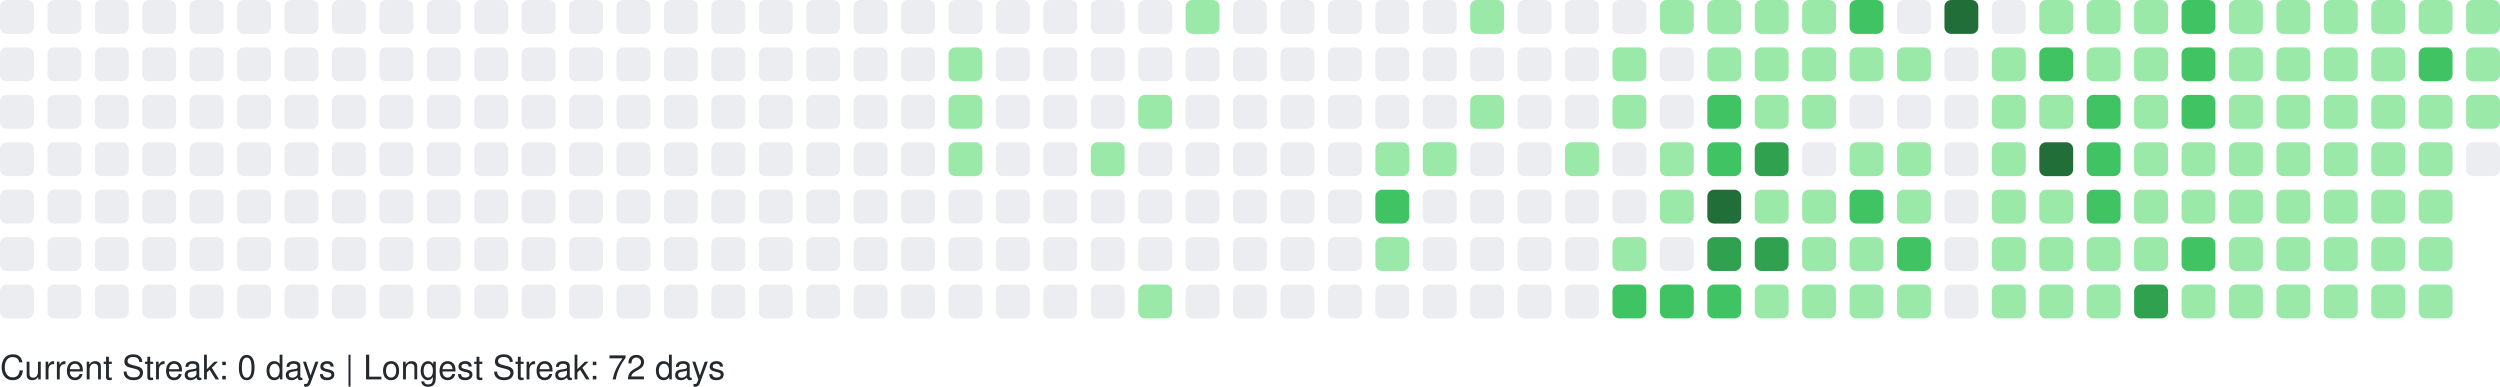
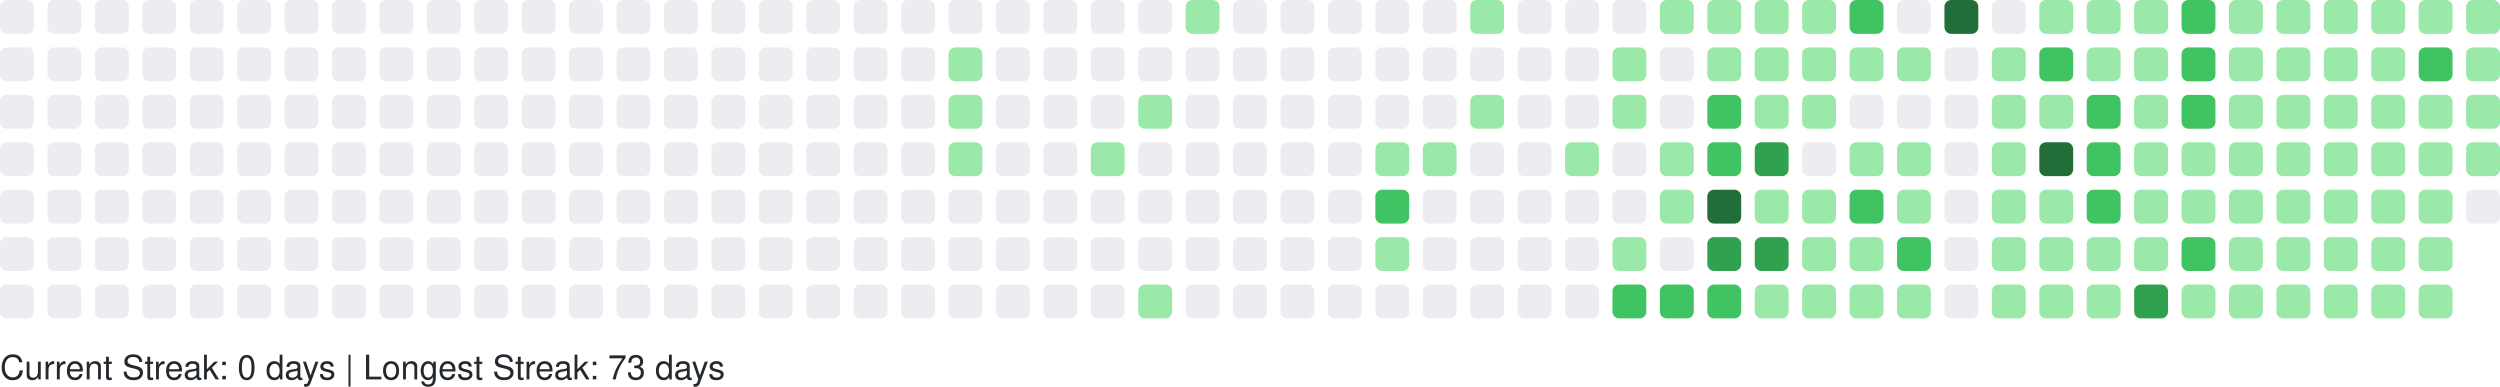
<svg xmlns="http://www.w3.org/2000/svg" width="738" height="114" viewBox="0 0 738 114" role="img" aria-label="GitHub Contributions Heatmap">
  <style>
    text { font-family: -apple-system, BlinkMacSystemFont, "Segoe UI", Helvetica, Arial, sans-serif; font-size: 10px; fill: #24292e; }
  </style>
  <g>
    <rect x="0" y="0" width="10" height="10" rx="2" ry="2" fill="#ebedf0" role="img" aria-label="0 contributions on 2025-11-16">
      </rect>
    <rect x="0" y="14" width="10" height="10" rx="2" ry="2" fill="#ebedf0" role="img" aria-label="0 contributions on 2025-11-17">
      </rect>
    <rect x="0" y="28" width="10" height="10" rx="2" ry="2" fill="#ebedf0" role="img" aria-label="0 contributions on 2025-11-18">
      </rect>
    <rect x="0" y="42" width="10" height="10" rx="2" ry="2" fill="#ebedf0" role="img" aria-label="0 contributions on 2025-11-19">
      </rect>
    <rect x="0" y="56" width="10" height="10" rx="2" ry="2" fill="#ebedf0" role="img" aria-label="0 contributions on 2025-11-20">
      </rect>
    <rect x="0" y="70" width="10" height="10" rx="2" ry="2" fill="#ebedf0" role="img" aria-label="0 contributions on 2025-11-21">
      </rect>
    <rect x="0" y="84" width="10" height="10" rx="2" ry="2" fill="#ebedf0" role="img" aria-label="0 contributions on 2025-11-22">
      </rect>
    <rect x="14" y="0" width="10" height="10" rx="2" ry="2" fill="#ebedf0" role="img" aria-label="0 contributions on 2025-11-23">
      </rect>
    <rect x="14" y="14" width="10" height="10" rx="2" ry="2" fill="#ebedf0" role="img" aria-label="0 contributions on 2025-11-24">
      </rect>
    <rect x="14" y="28" width="10" height="10" rx="2" ry="2" fill="#ebedf0" role="img" aria-label="0 contributions on 2025-11-25">
      </rect>
    <rect x="14" y="42" width="10" height="10" rx="2" ry="2" fill="#ebedf0" role="img" aria-label="0 contributions on 2025-11-26">
      </rect>
    <rect x="14" y="56" width="10" height="10" rx="2" ry="2" fill="#ebedf0" role="img" aria-label="0 contributions on 2025-11-27">
      </rect>
    <rect x="14" y="70" width="10" height="10" rx="2" ry="2" fill="#ebedf0" role="img" aria-label="0 contributions on 2025-11-28">
      </rect>
    <rect x="14" y="84" width="10" height="10" rx="2" ry="2" fill="#ebedf0" role="img" aria-label="0 contributions on 2025-11-29">
      </rect>
    <rect x="28" y="0" width="10" height="10" rx="2" ry="2" fill="#ebedf0" role="img" aria-label="0 contributions on 2025-11-30">
      </rect>
    <rect x="28" y="14" width="10" height="10" rx="2" ry="2" fill="#ebedf0" role="img" aria-label="0 contributions on 2025-12-01">
      </rect>
    <rect x="28" y="28" width="10" height="10" rx="2" ry="2" fill="#ebedf0" role="img" aria-label="0 contributions on 2025-12-02">
      </rect>
    <rect x="28" y="42" width="10" height="10" rx="2" ry="2" fill="#ebedf0" role="img" aria-label="0 contributions on 2025-12-03">
      </rect>
    <rect x="28" y="56" width="10" height="10" rx="2" ry="2" fill="#ebedf0" role="img" aria-label="0 contributions on 2025-12-04">
      </rect>
    <rect x="28" y="70" width="10" height="10" rx="2" ry="2" fill="#ebedf0" role="img" aria-label="0 contributions on 2025-12-05">
      </rect>
    <rect x="28" y="84" width="10" height="10" rx="2" ry="2" fill="#ebedf0" role="img" aria-label="0 contributions on 2025-12-06">
      </rect>
    <rect x="42" y="0" width="10" height="10" rx="2" ry="2" fill="#ebedf0" role="img" aria-label="0 contributions on 2025-12-07">
      </rect>
    <rect x="42" y="14" width="10" height="10" rx="2" ry="2" fill="#ebedf0" role="img" aria-label="0 contributions on 2025-12-08">
      </rect>
    <rect x="42" y="28" width="10" height="10" rx="2" ry="2" fill="#ebedf0" role="img" aria-label="0 contributions on 2025-12-09">
      </rect>
    <rect x="42" y="42" width="10" height="10" rx="2" ry="2" fill="#ebedf0" role="img" aria-label="0 contributions on 2025-12-10">
      </rect>
    <rect x="42" y="56" width="10" height="10" rx="2" ry="2" fill="#ebedf0" role="img" aria-label="0 contributions on 2025-12-11">
      </rect>
    <rect x="42" y="70" width="10" height="10" rx="2" ry="2" fill="#ebedf0" role="img" aria-label="0 contributions on 2025-12-12">
      </rect>
    <rect x="42" y="84" width="10" height="10" rx="2" ry="2" fill="#ebedf0" role="img" aria-label="0 contributions on 2025-12-13">
      </rect>
    <rect x="56" y="0" width="10" height="10" rx="2" ry="2" fill="#ebedf0" role="img" aria-label="0 contributions on 2025-12-14">
      </rect>
    <rect x="56" y="14" width="10" height="10" rx="2" ry="2" fill="#ebedf0" role="img" aria-label="0 contributions on 2025-12-15">
      </rect>
    <rect x="56" y="28" width="10" height="10" rx="2" ry="2" fill="#ebedf0" role="img" aria-label="0 contributions on 2025-12-16">
      </rect>
    <rect x="56" y="42" width="10" height="10" rx="2" ry="2" fill="#ebedf0" role="img" aria-label="0 contributions on 2025-12-17">
      </rect>
    <rect x="56" y="56" width="10" height="10" rx="2" ry="2" fill="#ebedf0" role="img" aria-label="0 contributions on 2025-12-18">
      </rect>
    <rect x="56" y="70" width="10" height="10" rx="2" ry="2" fill="#ebedf0" role="img" aria-label="0 contributions on 2025-12-19">
      </rect>
    <rect x="56" y="84" width="10" height="10" rx="2" ry="2" fill="#ebedf0" role="img" aria-label="0 contributions on 2025-12-20">
      </rect>
    <rect x="70" y="0" width="10" height="10" rx="2" ry="2" fill="#ebedf0" role="img" aria-label="0 contributions on 2025-12-21">
      </rect>
    <rect x="70" y="14" width="10" height="10" rx="2" ry="2" fill="#ebedf0" role="img" aria-label="0 contributions on 2025-12-22">
      </rect>
    <rect x="70" y="28" width="10" height="10" rx="2" ry="2" fill="#ebedf0" role="img" aria-label="0 contributions on 2025-12-23">
      </rect>
    <rect x="70" y="42" width="10" height="10" rx="2" ry="2" fill="#ebedf0" role="img" aria-label="0 contributions on 2025-12-24">
      </rect>
    <rect x="70" y="56" width="10" height="10" rx="2" ry="2" fill="#ebedf0" role="img" aria-label="0 contributions on 2025-12-25">
      </rect>
    <rect x="70" y="70" width="10" height="10" rx="2" ry="2" fill="#ebedf0" role="img" aria-label="0 contributions on 2025-12-26">
      </rect>
    <rect x="70" y="84" width="10" height="10" rx="2" ry="2" fill="#ebedf0" role="img" aria-label="0 contributions on 2025-12-27">
      </rect>
    <rect x="84" y="0" width="10" height="10" rx="2" ry="2" fill="#ebedf0" role="img" aria-label="0 contributions on 2025-12-28">
      </rect>
    <rect x="84" y="14" width="10" height="10" rx="2" ry="2" fill="#ebedf0" role="img" aria-label="0 contributions on 2025-12-29">
      </rect>
    <rect x="84" y="28" width="10" height="10" rx="2" ry="2" fill="#ebedf0" role="img" aria-label="0 contributions on 2025-12-30">
      </rect>
    <rect x="84" y="42" width="10" height="10" rx="2" ry="2" fill="#ebedf0" role="img" aria-label="0 contributions on 2025-12-31">
      </rect>
    <rect x="84" y="56" width="10" height="10" rx="2" ry="2" fill="#ebedf0" role="img" aria-label="0 contributions on 2026-01-01">
      </rect>
    <rect x="84" y="70" width="10" height="10" rx="2" ry="2" fill="#ebedf0" role="img" aria-label="0 contributions on 2026-01-02">
      </rect>
    <rect x="84" y="84" width="10" height="10" rx="2" ry="2" fill="#ebedf0" role="img" aria-label="0 contributions on 2026-01-03">
      </rect>
    <rect x="98" y="0" width="10" height="10" rx="2" ry="2" fill="#ebedf0" role="img" aria-label="0 contributions on 2026-01-04">
      </rect>
    <rect x="98" y="14" width="10" height="10" rx="2" ry="2" fill="#ebedf0" role="img" aria-label="0 contributions on 2026-01-05">
      </rect>
    <rect x="98" y="28" width="10" height="10" rx="2" ry="2" fill="#ebedf0" role="img" aria-label="0 contributions on 2026-01-06">
      </rect>
    <rect x="98" y="42" width="10" height="10" rx="2" ry="2" fill="#ebedf0" role="img" aria-label="0 contributions on 2026-01-07">
      </rect>
    <rect x="98" y="56" width="10" height="10" rx="2" ry="2" fill="#ebedf0" role="img" aria-label="0 contributions on 2026-01-08">
      </rect>
    <rect x="98" y="70" width="10" height="10" rx="2" ry="2" fill="#ebedf0" role="img" aria-label="0 contributions on 2026-01-09">
      </rect>
    <rect x="98" y="84" width="10" height="10" rx="2" ry="2" fill="#ebedf0" role="img" aria-label="0 contributions on 2026-01-10">
      </rect>
    <rect x="112" y="0" width="10" height="10" rx="2" ry="2" fill="#ebedf0" role="img" aria-label="0 contributions on 2026-01-11">
      </rect>
    <rect x="112" y="14" width="10" height="10" rx="2" ry="2" fill="#ebedf0" role="img" aria-label="0 contributions on 2026-01-12">
      </rect>
    <rect x="112" y="28" width="10" height="10" rx="2" ry="2" fill="#ebedf0" role="img" aria-label="0 contributions on 2026-01-13">
      </rect>
    <rect x="112" y="42" width="10" height="10" rx="2" ry="2" fill="#ebedf0" role="img" aria-label="0 contributions on 2026-01-14">
      </rect>
    <rect x="112" y="56" width="10" height="10" rx="2" ry="2" fill="#ebedf0" role="img" aria-label="0 contributions on 2026-01-15">
      </rect>
    <rect x="112" y="70" width="10" height="10" rx="2" ry="2" fill="#ebedf0" role="img" aria-label="0 contributions on 2026-01-16">
      </rect>
    <rect x="112" y="84" width="10" height="10" rx="2" ry="2" fill="#ebedf0" role="img" aria-label="0 contributions on 2026-01-17">
      </rect>
    <rect x="126" y="0" width="10" height="10" rx="2" ry="2" fill="#ebedf0" role="img" aria-label="0 contributions on 2026-01-18">
      </rect>
    <rect x="126" y="14" width="10" height="10" rx="2" ry="2" fill="#ebedf0" role="img" aria-label="0 contributions on 2026-01-19">
      </rect>
    <rect x="126" y="28" width="10" height="10" rx="2" ry="2" fill="#ebedf0" role="img" aria-label="0 contributions on 2026-01-20">
      </rect>
    <rect x="126" y="42" width="10" height="10" rx="2" ry="2" fill="#ebedf0" role="img" aria-label="0 contributions on 2026-01-21">
      </rect>
    <rect x="126" y="56" width="10" height="10" rx="2" ry="2" fill="#ebedf0" role="img" aria-label="0 contributions on 2026-01-22">
      </rect>
    <rect x="126" y="70" width="10" height="10" rx="2" ry="2" fill="#ebedf0" role="img" aria-label="0 contributions on 2026-01-23">
      </rect>
    <rect x="126" y="84" width="10" height="10" rx="2" ry="2" fill="#ebedf0" role="img" aria-label="0 contributions on 2026-01-24">
      </rect>
    <rect x="140" y="0" width="10" height="10" rx="2" ry="2" fill="#ebedf0" role="img" aria-label="0 contributions on 2026-01-25">
      </rect>
    <rect x="140" y="14" width="10" height="10" rx="2" ry="2" fill="#ebedf0" role="img" aria-label="0 contributions on 2026-01-26">
      </rect>
    <rect x="140" y="28" width="10" height="10" rx="2" ry="2" fill="#ebedf0" role="img" aria-label="0 contributions on 2026-01-27">
      </rect>
    <rect x="140" y="42" width="10" height="10" rx="2" ry="2" fill="#ebedf0" role="img" aria-label="0 contributions on 2026-01-28">
      </rect>
    <rect x="140" y="56" width="10" height="10" rx="2" ry="2" fill="#ebedf0" role="img" aria-label="0 contributions on 2026-01-29">
      </rect>
    <rect x="140" y="70" width="10" height="10" rx="2" ry="2" fill="#ebedf0" role="img" aria-label="0 contributions on 2026-01-30">
      </rect>
    <rect x="140" y="84" width="10" height="10" rx="2" ry="2" fill="#ebedf0" role="img" aria-label="0 contributions on 2026-01-31">
      </rect>
    <rect x="154" y="0" width="10" height="10" rx="2" ry="2" fill="#ebedf0" role="img" aria-label="0 contributions on 2026-02-01">
      </rect>
    <rect x="154" y="14" width="10" height="10" rx="2" ry="2" fill="#ebedf0" role="img" aria-label="0 contributions on 2026-02-02">
      </rect>
    <rect x="154" y="28" width="10" height="10" rx="2" ry="2" fill="#ebedf0" role="img" aria-label="0 contributions on 2026-02-03">
      </rect>
    <rect x="154" y="42" width="10" height="10" rx="2" ry="2" fill="#ebedf0" role="img" aria-label="0 contributions on 2026-02-04">
      </rect>
    <rect x="154" y="56" width="10" height="10" rx="2" ry="2" fill="#ebedf0" role="img" aria-label="0 contributions on 2026-02-05">
      </rect>
    <rect x="154" y="70" width="10" height="10" rx="2" ry="2" fill="#ebedf0" role="img" aria-label="0 contributions on 2026-02-06">
      </rect>
    <rect x="154" y="84" width="10" height="10" rx="2" ry="2" fill="#ebedf0" role="img" aria-label="0 contributions on 2026-02-07">
      </rect>
    <rect x="168" y="0" width="10" height="10" rx="2" ry="2" fill="#ebedf0" role="img" aria-label="0 contributions on 2026-02-08">
      </rect>
    <rect x="168" y="14" width="10" height="10" rx="2" ry="2" fill="#ebedf0" role="img" aria-label="0 contributions on 2026-02-09">
      </rect>
    <rect x="168" y="28" width="10" height="10" rx="2" ry="2" fill="#ebedf0" role="img" aria-label="0 contributions on 2026-02-10">
      </rect>
    <rect x="168" y="42" width="10" height="10" rx="2" ry="2" fill="#ebedf0" role="img" aria-label="0 contributions on 2026-02-11">
      </rect>
    <rect x="168" y="56" width="10" height="10" rx="2" ry="2" fill="#ebedf0" role="img" aria-label="0 contributions on 2026-02-12">
      </rect>
    <rect x="168" y="70" width="10" height="10" rx="2" ry="2" fill="#ebedf0" role="img" aria-label="0 contributions on 2026-02-13">
      </rect>
    <rect x="168" y="84" width="10" height="10" rx="2" ry="2" fill="#ebedf0" role="img" aria-label="0 contributions on 2026-02-14">
      </rect>
    <rect x="182" y="0" width="10" height="10" rx="2" ry="2" fill="#ebedf0" role="img" aria-label="0 contributions on 2026-02-15">
      </rect>
    <rect x="182" y="14" width="10" height="10" rx="2" ry="2" fill="#ebedf0" role="img" aria-label="0 contributions on 2026-02-16">
      </rect>
    <rect x="182" y="28" width="10" height="10" rx="2" ry="2" fill="#ebedf0" role="img" aria-label="0 contributions on 2026-02-17">
      </rect>
    <rect x="182" y="42" width="10" height="10" rx="2" ry="2" fill="#ebedf0" role="img" aria-label="0 contributions on 2026-02-18">
      </rect>
    <rect x="182" y="56" width="10" height="10" rx="2" ry="2" fill="#ebedf0" role="img" aria-label="0 contributions on 2026-02-19">
      </rect>
    <rect x="182" y="70" width="10" height="10" rx="2" ry="2" fill="#ebedf0" role="img" aria-label="0 contributions on 2026-02-20">
      </rect>
    <rect x="182" y="84" width="10" height="10" rx="2" ry="2" fill="#ebedf0" role="img" aria-label="0 contributions on 2026-02-21">
      </rect>
    <rect x="196" y="0" width="10" height="10" rx="2" ry="2" fill="#ebedf0" role="img" aria-label="0 contributions on 2026-02-22">
      </rect>
    <rect x="196" y="14" width="10" height="10" rx="2" ry="2" fill="#ebedf0" role="img" aria-label="0 contributions on 2026-02-23">
      </rect>
    <rect x="196" y="28" width="10" height="10" rx="2" ry="2" fill="#ebedf0" role="img" aria-label="0 contributions on 2026-02-24">
      </rect>
    <rect x="196" y="42" width="10" height="10" rx="2" ry="2" fill="#ebedf0" role="img" aria-label="0 contributions on 2026-02-25">
      </rect>
    <rect x="196" y="56" width="10" height="10" rx="2" ry="2" fill="#ebedf0" role="img" aria-label="0 contributions on 2026-02-26">
      </rect>
    <rect x="196" y="70" width="10" height="10" rx="2" ry="2" fill="#ebedf0" role="img" aria-label="0 contributions on 2026-02-27">
      </rect>
    <rect x="196" y="84" width="10" height="10" rx="2" ry="2" fill="#ebedf0" role="img" aria-label="0 contributions on 2026-02-28">
      </rect>
    <rect x="210" y="0" width="10" height="10" rx="2" ry="2" fill="#ebedf0" role="img" aria-label="0 contributions on 2026-03-01">
      </rect>
    <rect x="210" y="14" width="10" height="10" rx="2" ry="2" fill="#ebedf0" role="img" aria-label="0 contributions on 2026-03-02">
      </rect>
    <rect x="210" y="28" width="10" height="10" rx="2" ry="2" fill="#ebedf0" role="img" aria-label="0 contributions on 2026-03-03">
      </rect>
    <rect x="210" y="42" width="10" height="10" rx="2" ry="2" fill="#ebedf0" role="img" aria-label="0 contributions on 2026-03-04">
      </rect>
    <rect x="210" y="56" width="10" height="10" rx="2" ry="2" fill="#ebedf0" role="img" aria-label="0 contributions on 2026-03-05">
      </rect>
    <rect x="210" y="70" width="10" height="10" rx="2" ry="2" fill="#ebedf0" role="img" aria-label="0 contributions on 2026-03-06">
      </rect>
    <rect x="210" y="84" width="10" height="10" rx="2" ry="2" fill="#ebedf0" role="img" aria-label="0 contributions on 2026-03-07">
      </rect>
    <rect x="224" y="0" width="10" height="10" rx="2" ry="2" fill="#ebedf0" role="img" aria-label="0 contributions on 2026-03-08">
      </rect>
    <rect x="224" y="14" width="10" height="10" rx="2" ry="2" fill="#ebedf0" role="img" aria-label="0 contributions on 2026-03-09">
      </rect>
    <rect x="224" y="28" width="10" height="10" rx="2" ry="2" fill="#ebedf0" role="img" aria-label="0 contributions on 2026-03-10">
      </rect>
    <rect x="224" y="42" width="10" height="10" rx="2" ry="2" fill="#ebedf0" role="img" aria-label="0 contributions on 2026-03-11">
      </rect>
    <rect x="224" y="56" width="10" height="10" rx="2" ry="2" fill="#ebedf0" role="img" aria-label="0 contributions on 2026-03-12">
      </rect>
    <rect x="224" y="70" width="10" height="10" rx="2" ry="2" fill="#ebedf0" role="img" aria-label="0 contributions on 2026-03-13">
      </rect>
    <rect x="224" y="84" width="10" height="10" rx="2" ry="2" fill="#ebedf0" role="img" aria-label="0 contributions on 2026-03-14">
      </rect>
    <rect x="238" y="0" width="10" height="10" rx="2" ry="2" fill="#ebedf0" role="img" aria-label="0 contributions on 2026-03-15">
      </rect>
    <rect x="238" y="14" width="10" height="10" rx="2" ry="2" fill="#ebedf0" role="img" aria-label="0 contributions on 2026-03-16">
      </rect>
    <rect x="238" y="28" width="10" height="10" rx="2" ry="2" fill="#ebedf0" role="img" aria-label="0 contributions on 2026-03-17">
      </rect>
    <rect x="238" y="42" width="10" height="10" rx="2" ry="2" fill="#ebedf0" role="img" aria-label="0 contributions on 2026-03-18">
      </rect>
    <rect x="238" y="56" width="10" height="10" rx="2" ry="2" fill="#ebedf0" role="img" aria-label="0 contributions on 2026-03-19">
      </rect>
    <rect x="238" y="70" width="10" height="10" rx="2" ry="2" fill="#ebedf0" role="img" aria-label="0 contributions on 2026-03-20">
      </rect>
    <rect x="238" y="84" width="10" height="10" rx="2" ry="2" fill="#ebedf0" role="img" aria-label="0 contributions on 2026-03-21">
      </rect>
    <rect x="252" y="0" width="10" height="10" rx="2" ry="2" fill="#ebedf0" role="img" aria-label="0 contributions on 2026-03-22">
      </rect>
    <rect x="252" y="14" width="10" height="10" rx="2" ry="2" fill="#ebedf0" role="img" aria-label="0 contributions on 2026-03-23">
      </rect>
    <rect x="252" y="28" width="10" height="10" rx="2" ry="2" fill="#ebedf0" role="img" aria-label="0 contributions on 2026-03-24">
      </rect>
    <rect x="252" y="42" width="10" height="10" rx="2" ry="2" fill="#ebedf0" role="img" aria-label="0 contributions on 2026-03-25">
      </rect>
    <rect x="252" y="56" width="10" height="10" rx="2" ry="2" fill="#ebedf0" role="img" aria-label="0 contributions on 2026-03-26">
      </rect>
    <rect x="252" y="70" width="10" height="10" rx="2" ry="2" fill="#ebedf0" role="img" aria-label="0 contributions on 2026-03-27">
      </rect>
    <rect x="252" y="84" width="10" height="10" rx="2" ry="2" fill="#ebedf0" role="img" aria-label="0 contributions on 2026-03-28">
      </rect>
    <rect x="266" y="0" width="10" height="10" rx="2" ry="2" fill="#ebedf0" role="img" aria-label="0 contributions on 2026-03-29">
      </rect>
    <rect x="266" y="14" width="10" height="10" rx="2" ry="2" fill="#ebedf0" role="img" aria-label="0 contributions on 2026-03-30">
      </rect>
    <rect x="266" y="28" width="10" height="10" rx="2" ry="2" fill="#ebedf0" role="img" aria-label="0 contributions on 2026-03-31">
      </rect>
    <rect x="266" y="42" width="10" height="10" rx="2" ry="2" fill="#ebedf0" role="img" aria-label="0 contributions on 2026-04-01">
      </rect>
    <rect x="266" y="56" width="10" height="10" rx="2" ry="2" fill="#ebedf0" role="img" aria-label="0 contributions on 2026-04-02">
      </rect>
    <rect x="266" y="70" width="10" height="10" rx="2" ry="2" fill="#ebedf0" role="img" aria-label="0 contributions on 2026-04-03">
      </rect>
    <rect x="266" y="84" width="10" height="10" rx="2" ry="2" fill="#ebedf0" role="img" aria-label="0 contributions on 2026-04-04">
      </rect>
    <rect x="280" y="0" width="10" height="10" rx="2" ry="2" fill="#ebedf0" role="img" aria-label="0 contributions on 2026-04-05">
      </rect>
    <rect x="280" y="14" width="10" height="10" rx="2" ry="2" fill="#9be9a8" role="img" aria-label="2 contributions on 2026-04-06">
      </rect>
    <rect x="280" y="28" width="10" height="10" rx="2" ry="2" fill="#9be9a8" role="img" aria-label="3 contributions on 2026-04-07">
      </rect>
    <rect x="280" y="42" width="10" height="10" rx="2" ry="2" fill="#9be9a8" role="img" aria-label="6 contributions on 2026-04-08">
      </rect>
    <rect x="280" y="56" width="10" height="10" rx="2" ry="2" fill="#ebedf0" role="img" aria-label="0 contributions on 2026-04-09">
      </rect>
    <rect x="280" y="70" width="10" height="10" rx="2" ry="2" fill="#ebedf0" role="img" aria-label="0 contributions on 2026-04-10">
      </rect>
    <rect x="280" y="84" width="10" height="10" rx="2" ry="2" fill="#ebedf0" role="img" aria-label="0 contributions on 2026-04-11">
      </rect>
    <rect x="294" y="0" width="10" height="10" rx="2" ry="2" fill="#ebedf0" role="img" aria-label="0 contributions on 2026-04-12">
      </rect>
    <rect x="294" y="14" width="10" height="10" rx="2" ry="2" fill="#ebedf0" role="img" aria-label="0 contributions on 2026-04-13">
      </rect>
    <rect x="294" y="28" width="10" height="10" rx="2" ry="2" fill="#ebedf0" role="img" aria-label="0 contributions on 2026-04-14">
      </rect>
    <rect x="294" y="42" width="10" height="10" rx="2" ry="2" fill="#ebedf0" role="img" aria-label="0 contributions on 2026-04-15">
      </rect>
    <rect x="294" y="56" width="10" height="10" rx="2" ry="2" fill="#ebedf0" role="img" aria-label="0 contributions on 2026-04-16">
      </rect>
    <rect x="294" y="70" width="10" height="10" rx="2" ry="2" fill="#ebedf0" role="img" aria-label="0 contributions on 2026-04-17">
      </rect>
    <rect x="294" y="84" width="10" height="10" rx="2" ry="2" fill="#ebedf0" role="img" aria-label="0 contributions on 2026-04-18">
      </rect>
    <rect x="308" y="0" width="10" height="10" rx="2" ry="2" fill="#ebedf0" role="img" aria-label="0 contributions on 2026-04-19">
      </rect>
    <rect x="308" y="14" width="10" height="10" rx="2" ry="2" fill="#ebedf0" role="img" aria-label="0 contributions on 2026-04-20">
      </rect>
    <rect x="308" y="28" width="10" height="10" rx="2" ry="2" fill="#ebedf0" role="img" aria-label="0 contributions on 2026-04-21">
      </rect>
    <rect x="308" y="42" width="10" height="10" rx="2" ry="2" fill="#ebedf0" role="img" aria-label="0 contributions on 2026-04-22">
      </rect>
    <rect x="308" y="56" width="10" height="10" rx="2" ry="2" fill="#ebedf0" role="img" aria-label="0 contributions on 2026-04-23">
      </rect>
    <rect x="308" y="70" width="10" height="10" rx="2" ry="2" fill="#ebedf0" role="img" aria-label="0 contributions on 2026-04-24">
      </rect>
    <rect x="308" y="84" width="10" height="10" rx="2" ry="2" fill="#ebedf0" role="img" aria-label="0 contributions on 2026-04-25">
      </rect>
    <rect x="322" y="0" width="10" height="10" rx="2" ry="2" fill="#ebedf0" role="img" aria-label="0 contributions on 2026-04-26">
      </rect>
    <rect x="322" y="14" width="10" height="10" rx="2" ry="2" fill="#ebedf0" role="img" aria-label="0 contributions on 2026-04-27">
      </rect>
    <rect x="322" y="28" width="10" height="10" rx="2" ry="2" fill="#ebedf0" role="img" aria-label="0 contributions on 2026-04-28">
      </rect>
    <rect x="322" y="42" width="10" height="10" rx="2" ry="2" fill="#9be9a8" role="img" aria-label="1 contributions on 2026-04-29">
      </rect>
    <rect x="322" y="56" width="10" height="10" rx="2" ry="2" fill="#ebedf0" role="img" aria-label="0 contributions on 2026-04-30">
      </rect>
    <rect x="322" y="70" width="10" height="10" rx="2" ry="2" fill="#ebedf0" role="img" aria-label="0 contributions on 2026-05-01">
      </rect>
    <rect x="322" y="84" width="10" height="10" rx="2" ry="2" fill="#ebedf0" role="img" aria-label="0 contributions on 2026-05-02">
      </rect>
    <rect x="336" y="0" width="10" height="10" rx="2" ry="2" fill="#ebedf0" role="img" aria-label="0 contributions on 2026-05-03">
      </rect>
    <rect x="336" y="14" width="10" height="10" rx="2" ry="2" fill="#ebedf0" role="img" aria-label="0 contributions on 2026-05-04">
      </rect>
    <rect x="336" y="28" width="10" height="10" rx="2" ry="2" fill="#9be9a8" role="img" aria-label="2 contributions on 2026-05-05">
      </rect>
    <rect x="336" y="42" width="10" height="10" rx="2" ry="2" fill="#ebedf0" role="img" aria-label="0 contributions on 2026-05-06">
      </rect>
    <rect x="336" y="56" width="10" height="10" rx="2" ry="2" fill="#ebedf0" role="img" aria-label="0 contributions on 2026-05-07">
      </rect>
    <rect x="336" y="70" width="10" height="10" rx="2" ry="2" fill="#ebedf0" role="img" aria-label="0 contributions on 2026-05-08">
      </rect>
    <rect x="336" y="84" width="10" height="10" rx="2" ry="2" fill="#9be9a8" role="img" aria-label="8 contributions on 2026-05-09">
      </rect>
    <rect x="350" y="0" width="10" height="10" rx="2" ry="2" fill="#9be9a8" role="img" aria-label="5 contributions on 2026-05-10">
      </rect>
    <rect x="350" y="14" width="10" height="10" rx="2" ry="2" fill="#ebedf0" role="img" aria-label="0 contributions on 2026-05-11">
      </rect>
    <rect x="350" y="28" width="10" height="10" rx="2" ry="2" fill="#ebedf0" role="img" aria-label="0 contributions on 2026-05-12">
      </rect>
    <rect x="350" y="42" width="10" height="10" rx="2" ry="2" fill="#ebedf0" role="img" aria-label="0 contributions on 2026-05-13">
      </rect>
    <rect x="350" y="56" width="10" height="10" rx="2" ry="2" fill="#ebedf0" role="img" aria-label="0 contributions on 2026-05-14">
      </rect>
    <rect x="350" y="70" width="10" height="10" rx="2" ry="2" fill="#ebedf0" role="img" aria-label="0 contributions on 2026-05-15">
      </rect>
    <rect x="350" y="84" width="10" height="10" rx="2" ry="2" fill="#ebedf0" role="img" aria-label="0 contributions on 2026-05-16">
      </rect>
    <rect x="364" y="0" width="10" height="10" rx="2" ry="2" fill="#ebedf0" role="img" aria-label="0 contributions on 2026-05-17">
      </rect>
    <rect x="364" y="14" width="10" height="10" rx="2" ry="2" fill="#ebedf0" role="img" aria-label="0 contributions on 2026-05-18">
      </rect>
    <rect x="364" y="28" width="10" height="10" rx="2" ry="2" fill="#ebedf0" role="img" aria-label="0 contributions on 2026-05-19">
      </rect>
    <rect x="364" y="42" width="10" height="10" rx="2" ry="2" fill="#ebedf0" role="img" aria-label="0 contributions on 2026-05-20">
      </rect>
    <rect x="364" y="56" width="10" height="10" rx="2" ry="2" fill="#ebedf0" role="img" aria-label="0 contributions on 2026-05-21">
      </rect>
    <rect x="364" y="70" width="10" height="10" rx="2" ry="2" fill="#ebedf0" role="img" aria-label="0 contributions on 2026-05-22">
      </rect>
    <rect x="364" y="84" width="10" height="10" rx="2" ry="2" fill="#ebedf0" role="img" aria-label="0 contributions on 2026-05-23">
      </rect>
    <rect x="378" y="0" width="10" height="10" rx="2" ry="2" fill="#ebedf0" role="img" aria-label="0 contributions on 2026-05-24">
      </rect>
    <rect x="378" y="14" width="10" height="10" rx="2" ry="2" fill="#ebedf0" role="img" aria-label="0 contributions on 2026-05-25">
      </rect>
    <rect x="378" y="28" width="10" height="10" rx="2" ry="2" fill="#ebedf0" role="img" aria-label="0 contributions on 2026-05-26">
      </rect>
    <rect x="378" y="42" width="10" height="10" rx="2" ry="2" fill="#ebedf0" role="img" aria-label="0 contributions on 2026-05-27">
      </rect>
    <rect x="378" y="56" width="10" height="10" rx="2" ry="2" fill="#ebedf0" role="img" aria-label="0 contributions on 2026-05-28">
      </rect>
    <rect x="378" y="70" width="10" height="10" rx="2" ry="2" fill="#ebedf0" role="img" aria-label="0 contributions on 2026-05-29">
      </rect>
    <rect x="378" y="84" width="10" height="10" rx="2" ry="2" fill="#ebedf0" role="img" aria-label="0 contributions on 2026-05-30">
      </rect>
    <rect x="392" y="0" width="10" height="10" rx="2" ry="2" fill="#ebedf0" role="img" aria-label="0 contributions on 2026-05-31">
      </rect>
    <rect x="392" y="14" width="10" height="10" rx="2" ry="2" fill="#ebedf0" role="img" aria-label="0 contributions on 2026-06-01">
      </rect>
    <rect x="392" y="28" width="10" height="10" rx="2" ry="2" fill="#ebedf0" role="img" aria-label="0 contributions on 2026-06-02">
      </rect>
    <rect x="392" y="42" width="10" height="10" rx="2" ry="2" fill="#ebedf0" role="img" aria-label="0 contributions on 2026-06-03">
      </rect>
    <rect x="392" y="56" width="10" height="10" rx="2" ry="2" fill="#ebedf0" role="img" aria-label="0 contributions on 2026-06-04">
      </rect>
    <rect x="392" y="70" width="10" height="10" rx="2" ry="2" fill="#ebedf0" role="img" aria-label="0 contributions on 2026-06-05">
      </rect>
    <rect x="392" y="84" width="10" height="10" rx="2" ry="2" fill="#ebedf0" role="img" aria-label="0 contributions on 2026-06-06">
      </rect>
    <rect x="406" y="0" width="10" height="10" rx="2" ry="2" fill="#ebedf0" role="img" aria-label="0 contributions on 2026-06-07">
      </rect>
    <rect x="406" y="14" width="10" height="10" rx="2" ry="2" fill="#ebedf0" role="img" aria-label="0 contributions on 2026-06-08">
      </rect>
    <rect x="406" y="28" width="10" height="10" rx="2" ry="2" fill="#ebedf0" role="img" aria-label="0 contributions on 2026-06-09">
      </rect>
    <rect x="406" y="42" width="10" height="10" rx="2" ry="2" fill="#9be9a8" role="img" aria-label="2 contributions on 2026-06-10">
      </rect>
    <rect x="406" y="56" width="10" height="10" rx="2" ry="2" fill="#40c463" role="img" aria-label="25 contributions on 2026-06-11">
      </rect>
    <rect x="406" y="70" width="10" height="10" rx="2" ry="2" fill="#9be9a8" role="img" aria-label="9 contributions on 2026-06-12">
      </rect>
    <rect x="406" y="84" width="10" height="10" rx="2" ry="2" fill="#ebedf0" role="img" aria-label="0 contributions on 2026-06-13">
      </rect>
    <rect x="420" y="0" width="10" height="10" rx="2" ry="2" fill="#ebedf0" role="img" aria-label="0 contributions on 2026-06-14">
      </rect>
    <rect x="420" y="14" width="10" height="10" rx="2" ry="2" fill="#ebedf0" role="img" aria-label="0 contributions on 2026-06-15">
      </rect>
    <rect x="420" y="28" width="10" height="10" rx="2" ry="2" fill="#ebedf0" role="img" aria-label="0 contributions on 2026-06-16">
      </rect>
    <rect x="420" y="42" width="10" height="10" rx="2" ry="2" fill="#9be9a8" role="img" aria-label="1 contributions on 2026-06-17">
      </rect>
    <rect x="420" y="56" width="10" height="10" rx="2" ry="2" fill="#ebedf0" role="img" aria-label="0 contributions on 2026-06-18">
      </rect>
    <rect x="420" y="70" width="10" height="10" rx="2" ry="2" fill="#ebedf0" role="img" aria-label="0 contributions on 2026-06-19">
      </rect>
    <rect x="420" y="84" width="10" height="10" rx="2" ry="2" fill="#ebedf0" role="img" aria-label="0 contributions on 2026-06-20">
      </rect>
    <rect x="434" y="0" width="10" height="10" rx="2" ry="2" fill="#9be9a8" role="img" aria-label="4 contributions on 2026-06-21">
      </rect>
    <rect x="434" y="14" width="10" height="10" rx="2" ry="2" fill="#ebedf0" role="img" aria-label="0 contributions on 2026-06-22">
      </rect>
    <rect x="434" y="28" width="10" height="10" rx="2" ry="2" fill="#9be9a8" role="img" aria-label="1 contributions on 2026-06-23">
      </rect>
    <rect x="434" y="42" width="10" height="10" rx="2" ry="2" fill="#ebedf0" role="img" aria-label="0 contributions on 2026-06-24">
      </rect>
    <rect x="434" y="56" width="10" height="10" rx="2" ry="2" fill="#ebedf0" role="img" aria-label="0 contributions on 2026-06-25">
      </rect>
    <rect x="434" y="70" width="10" height="10" rx="2" ry="2" fill="#ebedf0" role="img" aria-label="0 contributions on 2026-06-26">
      </rect>
    <rect x="434" y="84" width="10" height="10" rx="2" ry="2" fill="#ebedf0" role="img" aria-label="0 contributions on 2026-06-27">
      </rect>
    <rect x="448" y="0" width="10" height="10" rx="2" ry="2" fill="#ebedf0" role="img" aria-label="0 contributions on 2026-06-28">
      </rect>
    <rect x="448" y="14" width="10" height="10" rx="2" ry="2" fill="#ebedf0" role="img" aria-label="0 contributions on 2026-06-29">
      </rect>
    <rect x="448" y="28" width="10" height="10" rx="2" ry="2" fill="#ebedf0" role="img" aria-label="0 contributions on 2026-06-30">
      </rect>
    <rect x="448" y="42" width="10" height="10" rx="2" ry="2" fill="#ebedf0" role="img" aria-label="0 contributions on 2026-07-01">
      </rect>
    <rect x="448" y="56" width="10" height="10" rx="2" ry="2" fill="#ebedf0" role="img" aria-label="0 contributions on 2026-07-02">
      </rect>
    <rect x="448" y="70" width="10" height="10" rx="2" ry="2" fill="#ebedf0" role="img" aria-label="0 contributions on 2026-07-03">
      </rect>
    <rect x="448" y="84" width="10" height="10" rx="2" ry="2" fill="#ebedf0" role="img" aria-label="0 contributions on 2026-07-04">
      </rect>
    <rect x="462" y="0" width="10" height="10" rx="2" ry="2" fill="#ebedf0" role="img" aria-label="0 contributions on 2026-07-05">
      </rect>
    <rect x="462" y="14" width="10" height="10" rx="2" ry="2" fill="#ebedf0" role="img" aria-label="0 contributions on 2026-07-06">
      </rect>
    <rect x="462" y="28" width="10" height="10" rx="2" ry="2" fill="#ebedf0" role="img" aria-label="0 contributions on 2026-07-07">
      </rect>
    <rect x="462" y="42" width="10" height="10" rx="2" ry="2" fill="#9be9a8" role="img" aria-label="8 contributions on 2026-07-08">
      </rect>
    <rect x="462" y="56" width="10" height="10" rx="2" ry="2" fill="#ebedf0" role="img" aria-label="0 contributions on 2026-07-09">
      </rect>
    <rect x="462" y="70" width="10" height="10" rx="2" ry="2" fill="#ebedf0" role="img" aria-label="0 contributions on 2026-07-10">
      </rect>
    <rect x="462" y="84" width="10" height="10" rx="2" ry="2" fill="#ebedf0" role="img" aria-label="0 contributions on 2026-07-11">
      </rect>
    <rect x="476" y="0" width="10" height="10" rx="2" ry="2" fill="#ebedf0" role="img" aria-label="0 contributions on 2026-07-12">
      </rect>
    <rect x="476" y="14" width="10" height="10" rx="2" ry="2" fill="#9be9a8" role="img" aria-label="3 contributions on 2026-07-13">
      </rect>
    <rect x="476" y="28" width="10" height="10" rx="2" ry="2" fill="#9be9a8" role="img" aria-label="1 contributions on 2026-07-14">
      </rect>
    <rect x="476" y="42" width="10" height="10" rx="2" ry="2" fill="#ebedf0" role="img" aria-label="0 contributions on 2026-07-15">
      </rect>
    <rect x="476" y="56" width="10" height="10" rx="2" ry="2" fill="#ebedf0" role="img" aria-label="0 contributions on 2026-07-16">
      </rect>
    <rect x="476" y="70" width="10" height="10" rx="2" ry="2" fill="#9be9a8" role="img" aria-label="4 contributions on 2026-07-17">
      </rect>
    <rect x="476" y="84" width="10" height="10" rx="2" ry="2" fill="#40c463" role="img" aria-label="16 contributions on 2026-07-18">
      </rect>
    <rect x="490" y="0" width="10" height="10" rx="2" ry="2" fill="#9be9a8" role="img" aria-label="10 contributions on 2026-07-19">
      </rect>
    <rect x="490" y="14" width="10" height="10" rx="2" ry="2" fill="#ebedf0" role="img" aria-label="0 contributions on 2026-07-20">
      </rect>
    <rect x="490" y="28" width="10" height="10" rx="2" ry="2" fill="#ebedf0" role="img" aria-label="0 contributions on 2026-07-21">
      </rect>
    <rect x="490" y="42" width="10" height="10" rx="2" ry="2" fill="#9be9a8" role="img" aria-label="4 contributions on 2026-07-22">
      </rect>
    <rect x="490" y="56" width="10" height="10" rx="2" ry="2" fill="#9be9a8" role="img" aria-label="5 contributions on 2026-07-23">
      </rect>
    <rect x="490" y="70" width="10" height="10" rx="2" ry="2" fill="#ebedf0" role="img" aria-label="0 contributions on 2026-07-24">
      </rect>
    <rect x="490" y="84" width="10" height="10" rx="2" ry="2" fill="#40c463" role="img" aria-label="17 contributions on 2026-07-25">
      </rect>
    <rect x="504" y="0" width="10" height="10" rx="2" ry="2" fill="#9be9a8" role="img" aria-label="7 contributions on 2026-07-26">
      </rect>
    <rect x="504" y="14" width="10" height="10" rx="2" ry="2" fill="#9be9a8" role="img" aria-label="9 contributions on 2026-07-27">
      </rect>
    <rect x="504" y="28" width="10" height="10" rx="2" ry="2" fill="#40c463" role="img" aria-label="22 contributions on 2026-07-28">
      </rect>
    <rect x="504" y="42" width="10" height="10" rx="2" ry="2" fill="#40c463" role="img" aria-label="30 contributions on 2026-07-29">
      </rect>
    <rect x="504" y="56" width="10" height="10" rx="2" ry="2" fill="#216e39" role="img" aria-label="66 contributions on 2026-07-30">
      </rect>
    <rect x="504" y="70" width="10" height="10" rx="2" ry="2" fill="#30a14e" role="img" aria-label="37 contributions on 2026-07-31">
      </rect>
    <rect x="504" y="84" width="10" height="10" rx="2" ry="2" fill="#40c463" role="img" aria-label="29 contributions on 2026-08-01">
      </rect>
    <rect x="518" y="0" width="10" height="10" rx="2" ry="2" fill="#9be9a8" role="img" aria-label="3 contributions on 2026-08-02">
      </rect>
    <rect x="518" y="14" width="10" height="10" rx="2" ry="2" fill="#9be9a8" role="img" aria-label="15 contributions on 2026-08-03">
      </rect>
    <rect x="518" y="28" width="10" height="10" rx="2" ry="2" fill="#9be9a8" role="img" aria-label="4 contributions on 2026-08-04">
      </rect>
    <rect x="518" y="42" width="10" height="10" rx="2" ry="2" fill="#30a14e" role="img" aria-label="36 contributions on 2026-08-05">
      </rect>
    <rect x="518" y="56" width="10" height="10" rx="2" ry="2" fill="#9be9a8" role="img" aria-label="15 contributions on 2026-08-06">
      </rect>
    <rect x="518" y="70" width="10" height="10" rx="2" ry="2" fill="#30a14e" role="img" aria-label="31 contributions on 2026-08-07">
      </rect>
    <rect x="518" y="84" width="10" height="10" rx="2" ry="2" fill="#9be9a8" role="img" aria-label="7 contributions on 2026-08-08">
      </rect>
    <rect x="532" y="0" width="10" height="10" rx="2" ry="2" fill="#9be9a8" role="img" aria-label="12 contributions on 2026-08-09">
      </rect>
    <rect x="532" y="14" width="10" height="10" rx="2" ry="2" fill="#9be9a8" role="img" aria-label="12 contributions on 2026-08-10">
      </rect>
    <rect x="532" y="28" width="10" height="10" rx="2" ry="2" fill="#9be9a8" role="img" aria-label="6 contributions on 2026-08-11">
      </rect>
    <rect x="532" y="42" width="10" height="10" rx="2" ry="2" fill="#ebedf0" role="img" aria-label="0 contributions on 2026-08-12">
      </rect>
    <rect x="532" y="56" width="10" height="10" rx="2" ry="2" fill="#9be9a8" role="img" aria-label="14 contributions on 2026-08-13">
      </rect>
    <rect x="532" y="70" width="10" height="10" rx="2" ry="2" fill="#9be9a8" role="img" aria-label="1 contributions on 2026-08-14">
      </rect>
    <rect x="532" y="84" width="10" height="10" rx="2" ry="2" fill="#9be9a8" role="img" aria-label="9 contributions on 2026-08-15">
      </rect>
    <rect x="546" y="0" width="10" height="10" rx="2" ry="2" fill="#40c463" role="img" aria-label="21 contributions on 2026-08-16">
      </rect>
    <rect x="546" y="14" width="10" height="10" rx="2" ry="2" fill="#9be9a8" role="img" aria-label="4 contributions on 2026-08-17">
      </rect>
    <rect x="546" y="28" width="10" height="10" rx="2" ry="2" fill="#ebedf0" role="img" aria-label="0 contributions on 2026-08-18">
      </rect>
    <rect x="546" y="42" width="10" height="10" rx="2" ry="2" fill="#9be9a8" role="img" aria-label="13 contributions on 2026-08-19">
      </rect>
    <rect x="546" y="56" width="10" height="10" rx="2" ry="2" fill="#40c463" role="img" aria-label="25 contributions on 2026-08-20">
      </rect>
    <rect x="546" y="70" width="10" height="10" rx="2" ry="2" fill="#9be9a8" role="img" aria-label="6 contributions on 2026-08-21">
      </rect>
    <rect x="546" y="84" width="10" height="10" rx="2" ry="2" fill="#9be9a8" role="img" aria-label="2 contributions on 2026-08-22">
      </rect>
    <rect x="560" y="0" width="10" height="10" rx="2" ry="2" fill="#ebedf0" role="img" aria-label="0 contributions on 2026-08-23">
      </rect>
    <rect x="560" y="14" width="10" height="10" rx="2" ry="2" fill="#9be9a8" role="img" aria-label="3 contributions on 2026-08-24">
      </rect>
    <rect x="560" y="28" width="10" height="10" rx="2" ry="2" fill="#ebedf0" role="img" aria-label="0 contributions on 2026-08-25">
      </rect>
    <rect x="560" y="42" width="10" height="10" rx="2" ry="2" fill="#9be9a8" role="img" aria-label="4 contributions on 2026-08-26">
      </rect>
    <rect x="560" y="56" width="10" height="10" rx="2" ry="2" fill="#9be9a8" role="img" aria-label="4 contributions on 2026-08-27">
      </rect>
    <rect x="560" y="70" width="10" height="10" rx="2" ry="2" fill="#40c463" role="img" aria-label="18 contributions on 2026-08-28">
      </rect>
    <rect x="560" y="84" width="10" height="10" rx="2" ry="2" fill="#9be9a8" role="img" aria-label="5 contributions on 2026-08-29">
      </rect>
    <rect x="574" y="0" width="10" height="10" rx="2" ry="2" fill="#216e39" role="img" aria-label="61 contributions on 2026-08-30">
      </rect>
    <rect x="574" y="14" width="10" height="10" rx="2" ry="2" fill="#ebedf0" role="img" aria-label="0 contributions on 2026-08-31">
      </rect>
    <rect x="574" y="28" width="10" height="10" rx="2" ry="2" fill="#ebedf0" role="img" aria-label="0 contributions on 2026-09-01">
      </rect>
    <rect x="574" y="42" width="10" height="10" rx="2" ry="2" fill="#ebedf0" role="img" aria-label="0 contributions on 2026-09-02">
      </rect>
    <rect x="574" y="56" width="10" height="10" rx="2" ry="2" fill="#ebedf0" role="img" aria-label="0 contributions on 2026-09-03">
      </rect>
    <rect x="574" y="70" width="10" height="10" rx="2" ry="2" fill="#ebedf0" role="img" aria-label="0 contributions on 2026-09-04">
      </rect>
    <rect x="574" y="84" width="10" height="10" rx="2" ry="2" fill="#ebedf0" role="img" aria-label="0 contributions on 2026-09-05">
      </rect>
    <rect x="588" y="0" width="10" height="10" rx="2" ry="2" fill="#ebedf0" role="img" aria-label="0 contributions on 2026-09-06">
      </rect>
    <rect x="588" y="14" width="10" height="10" rx="2" ry="2" fill="#9be9a8" role="img" aria-label="4 contributions on 2026-09-07">
      </rect>
    <rect x="588" y="28" width="10" height="10" rx="2" ry="2" fill="#9be9a8" role="img" aria-label="3 contributions on 2026-09-08">
      </rect>
    <rect x="588" y="42" width="10" height="10" rx="2" ry="2" fill="#9be9a8" role="img" aria-label="6 contributions on 2026-09-09">
      </rect>
    <rect x="588" y="56" width="10" height="10" rx="2" ry="2" fill="#9be9a8" role="img" aria-label="5 contributions on 2026-09-10">
      </rect>
    <rect x="588" y="70" width="10" height="10" rx="2" ry="2" fill="#9be9a8" role="img" aria-label="3 contributions on 2026-09-11">
      </rect>
    <rect x="588" y="84" width="10" height="10" rx="2" ry="2" fill="#9be9a8" role="img" aria-label="2 contributions on 2026-09-12">
      </rect>
    <rect x="602" y="0" width="10" height="10" rx="2" ry="2" fill="#9be9a8" role="img" aria-label="6 contributions on 2026-09-13">
      </rect>
    <rect x="602" y="14" width="10" height="10" rx="2" ry="2" fill="#40c463" role="img" aria-label="16 contributions on 2026-09-14">
      </rect>
    <rect x="602" y="28" width="10" height="10" rx="2" ry="2" fill="#9be9a8" role="img" aria-label="5 contributions on 2026-09-15">
      </rect>
    <rect x="602" y="42" width="10" height="10" rx="2" ry="2" fill="#216e39" role="img" aria-label="48 contributions on 2026-09-16">
      </rect>
    <rect x="602" y="56" width="10" height="10" rx="2" ry="2" fill="#9be9a8" role="img" aria-label="13 contributions on 2026-09-17">
      </rect>
    <rect x="602" y="70" width="10" height="10" rx="2" ry="2" fill="#9be9a8" role="img" aria-label="4 contributions on 2026-09-18">
      </rect>
    <rect x="602" y="84" width="10" height="10" rx="2" ry="2" fill="#9be9a8" role="img" aria-label="3 contributions on 2026-09-19">
      </rect>
    <rect x="616" y="0" width="10" height="10" rx="2" ry="2" fill="#9be9a8" role="img" aria-label="2 contributions on 2026-09-20">
      </rect>
    <rect x="616" y="14" width="10" height="10" rx="2" ry="2" fill="#9be9a8" role="img" aria-label="2 contributions on 2026-09-21">
      </rect>
    <rect x="616" y="28" width="10" height="10" rx="2" ry="2" fill="#40c463" role="img" aria-label="19 contributions on 2026-09-22">
      </rect>
    <rect x="616" y="42" width="10" height="10" rx="2" ry="2" fill="#40c463" role="img" aria-label="24 contributions on 2026-09-23">
      </rect>
    <rect x="616" y="56" width="10" height="10" rx="2" ry="2" fill="#40c463" role="img" aria-label="16 contributions on 2026-09-24">
      </rect>
    <rect x="616" y="70" width="10" height="10" rx="2" ry="2" fill="#9be9a8" role="img" aria-label="11 contributions on 2026-09-25">
      </rect>
    <rect x="616" y="84" width="10" height="10" rx="2" ry="2" fill="#9be9a8" role="img" aria-label="11 contributions on 2026-09-26">
      </rect>
    <rect x="630" y="0" width="10" height="10" rx="2" ry="2" fill="#9be9a8" role="img" aria-label="8 contributions on 2026-09-27">
      </rect>
    <rect x="630" y="14" width="10" height="10" rx="2" ry="2" fill="#9be9a8" role="img" aria-label="3 contributions on 2026-09-28">
      </rect>
    <rect x="630" y="28" width="10" height="10" rx="2" ry="2" fill="#9be9a8" role="img" aria-label="2 contributions on 2026-09-29">
      </rect>
    <rect x="630" y="42" width="10" height="10" rx="2" ry="2" fill="#9be9a8" role="img" aria-label="8 contributions on 2026-09-30">
      </rect>
    <rect x="630" y="56" width="10" height="10" rx="2" ry="2" fill="#9be9a8" role="img" aria-label="14 contributions on 2026-10-01">
      </rect>
    <rect x="630" y="70" width="10" height="10" rx="2" ry="2" fill="#9be9a8" role="img" aria-label="6 contributions on 2026-10-02">
      </rect>
    <rect x="630" y="84" width="10" height="10" rx="2" ry="2" fill="#30a14e" role="img" aria-label="31 contributions on 2026-10-03">
      </rect>
    <rect x="644" y="0" width="10" height="10" rx="2" ry="2" fill="#40c463" role="img" aria-label="28 contributions on 2026-10-04">
      </rect>
    <rect x="644" y="14" width="10" height="10" rx="2" ry="2" fill="#40c463" role="img" aria-label="21 contributions on 2026-10-05">
      </rect>
    <rect x="644" y="28" width="10" height="10" rx="2" ry="2" fill="#40c463" role="img" aria-label="16 contributions on 2026-10-06">
      </rect>
    <rect x="644" y="42" width="10" height="10" rx="2" ry="2" fill="#9be9a8" role="img" aria-label="14 contributions on 2026-10-07">
      </rect>
    <rect x="644" y="56" width="10" height="10" rx="2" ry="2" fill="#9be9a8" role="img" aria-label="9 contributions on 2026-10-08">
      </rect>
    <rect x="644" y="70" width="10" height="10" rx="2" ry="2" fill="#40c463" role="img" aria-label="22 contributions on 2026-10-09">
      </rect>
    <rect x="644" y="84" width="10" height="10" rx="2" ry="2" fill="#9be9a8" role="img" aria-label="4 contributions on 2026-10-10">
      </rect>
    <rect x="658" y="0" width="10" height="10" rx="2" ry="2" fill="#9be9a8" role="img" aria-label="2 contributions on 2026-10-11">
      </rect>
    <rect x="658" y="14" width="10" height="10" rx="2" ry="2" fill="#9be9a8" role="img" aria-label="11 contributions on 2026-10-12">
      </rect>
    <rect x="658" y="28" width="10" height="10" rx="2" ry="2" fill="#9be9a8" role="img" aria-label="5 contributions on 2026-10-13">
      </rect>
    <rect x="658" y="42" width="10" height="10" rx="2" ry="2" fill="#9be9a8" role="img" aria-label="7 contributions on 2026-10-14">
      </rect>
    <rect x="658" y="56" width="10" height="10" rx="2" ry="2" fill="#9be9a8" role="img" aria-label="10 contributions on 2026-10-15">
      </rect>
    <rect x="658" y="70" width="10" height="10" rx="2" ry="2" fill="#9be9a8" role="img" aria-label="2 contributions on 2026-10-16">
      </rect>
    <rect x="658" y="84" width="10" height="10" rx="2" ry="2" fill="#9be9a8" role="img" aria-label="6 contributions on 2026-10-17">
      </rect>
    <rect x="672" y="0" width="10" height="10" rx="2" ry="2" fill="#9be9a8" role="img" aria-label="6 contributions on 2026-10-18">
      </rect>
    <rect x="672" y="14" width="10" height="10" rx="2" ry="2" fill="#9be9a8" role="img" aria-label="4 contributions on 2026-10-19">
      </rect>
    <rect x="672" y="28" width="10" height="10" rx="2" ry="2" fill="#9be9a8" role="img" aria-label="2 contributions on 2026-10-20">
      </rect>
    <rect x="672" y="42" width="10" height="10" rx="2" ry="2" fill="#9be9a8" role="img" aria-label="5 contributions on 2026-10-21">
      </rect>
    <rect x="672" y="56" width="10" height="10" rx="2" ry="2" fill="#9be9a8" role="img" aria-label="7 contributions on 2026-10-22">
      </rect>
    <rect x="672" y="70" width="10" height="10" rx="2" ry="2" fill="#9be9a8" role="img" aria-label="6 contributions on 2026-10-23">
      </rect>
    <rect x="672" y="84" width="10" height="10" rx="2" ry="2" fill="#9be9a8" role="img" aria-label="6 contributions on 2026-10-24">
      </rect>
    <rect x="686" y="0" width="10" height="10" rx="2" ry="2" fill="#9be9a8" role="img" aria-label="7 contributions on 2026-10-25">
      </rect>
    <rect x="686" y="14" width="10" height="10" rx="2" ry="2" fill="#9be9a8" role="img" aria-label="3 contributions on 2026-10-26">
      </rect>
    <rect x="686" y="28" width="10" height="10" rx="2" ry="2" fill="#9be9a8" role="img" aria-label="7 contributions on 2026-10-27">
      </rect>
    <rect x="686" y="42" width="10" height="10" rx="2" ry="2" fill="#9be9a8" role="img" aria-label="13 contributions on 2026-10-28">
      </rect>
    <rect x="686" y="56" width="10" height="10" rx="2" ry="2" fill="#9be9a8" role="img" aria-label="11 contributions on 2026-10-29">
      </rect>
    <rect x="686" y="70" width="10" height="10" rx="2" ry="2" fill="#9be9a8" role="img" aria-label="3 contributions on 2026-10-30">
      </rect>
    <rect x="686" y="84" width="10" height="10" rx="2" ry="2" fill="#9be9a8" role="img" aria-label="6 contributions on 2026-10-31">
      </rect>
    <rect x="700" y="0" width="10" height="10" rx="2" ry="2" fill="#9be9a8" role="img" aria-label="5 contributions on 2026-11-01">
      </rect>
    <rect x="700" y="14" width="10" height="10" rx="2" ry="2" fill="#9be9a8" role="img" aria-label="3 contributions on 2026-11-02">
      </rect>
    <rect x="700" y="28" width="10" height="10" rx="2" ry="2" fill="#9be9a8" role="img" aria-label="5 contributions on 2026-11-03">
      </rect>
    <rect x="700" y="42" width="10" height="10" rx="2" ry="2" fill="#9be9a8" role="img" aria-label="7 contributions on 2026-11-04">
      </rect>
    <rect x="700" y="56" width="10" height="10" rx="2" ry="2" fill="#9be9a8" role="img" aria-label="13 contributions on 2026-11-05">
      </rect>
    <rect x="700" y="70" width="10" height="10" rx="2" ry="2" fill="#9be9a8" role="img" aria-label="6 contributions on 2026-11-06">
      </rect>
    <rect x="700" y="84" width="10" height="10" rx="2" ry="2" fill="#9be9a8" role="img" aria-label="14 contributions on 2026-11-07">
      </rect>
    <rect x="714" y="0" width="10" height="10" rx="2" ry="2" fill="#9be9a8" role="img" aria-label="12 contributions on 2026-11-08">
      </rect>
    <rect x="714" y="14" width="10" height="10" rx="2" ry="2" fill="#40c463" role="img" aria-label="16 contributions on 2026-11-09">
      </rect>
    <rect x="714" y="28" width="10" height="10" rx="2" ry="2" fill="#9be9a8" role="img" aria-label="3 contributions on 2026-11-10">
      </rect>
    <rect x="714" y="42" width="10" height="10" rx="2" ry="2" fill="#9be9a8" role="img" aria-label="2 contributions on 2026-11-11">
      </rect>
    <rect x="714" y="56" width="10" height="10" rx="2" ry="2" fill="#9be9a8" role="img" aria-label="2 contributions on 2026-11-12">
      </rect>
    <rect x="714" y="70" width="10" height="10" rx="2" ry="2" fill="#9be9a8" role="img" aria-label="2 contributions on 2026-11-13">
      </rect>
    <rect x="714" y="84" width="10" height="10" rx="2" ry="2" fill="#9be9a8" role="img" aria-label="2 contributions on 2026-11-14">
      </rect>
    <rect x="728" y="0" width="10" height="10" rx="2" ry="2" fill="#9be9a8" role="img" aria-label="8 contributions on 2026-11-15">
      </rect>
    <rect x="728" y="14" width="10" height="10" rx="2" ry="2" fill="#9be9a8" role="img" aria-label="9 contributions on 2026-11-16">
      </rect>
    <rect x="728" y="28" width="10" height="10" rx="2" ry="2" fill="#9be9a8" role="img" aria-label="2 contributions on 2026-11-17">
      </rect>
-     <rect x="728" y="42" width="10" height="10" rx="2" ry="2" fill="#ebedf0" role="img" aria-label="0 contributions on 2026-11-18">
+     <rect x="728" y="42" width="10" height="10" rx="2" ry="2" fill="#9be9a8" role="img" aria-label="3 contributions on 2026-11-18">
+       </rect>
+     <rect x="728" y="56" width="10" height="10" rx="2" ry="2" fill="#ebedf0" role="img" aria-label="0 contributions on 2026-11-19">
      </rect>
  </g>
-   <text x="0" y="112" aria-hidden="true">Current Streak: 0 days | Longest Streak: 72 days</text>
+   <text x="0" y="112" aria-hidden="true">Current Streak: 0 days | Longest Streak: 73 days</text>
</svg>
